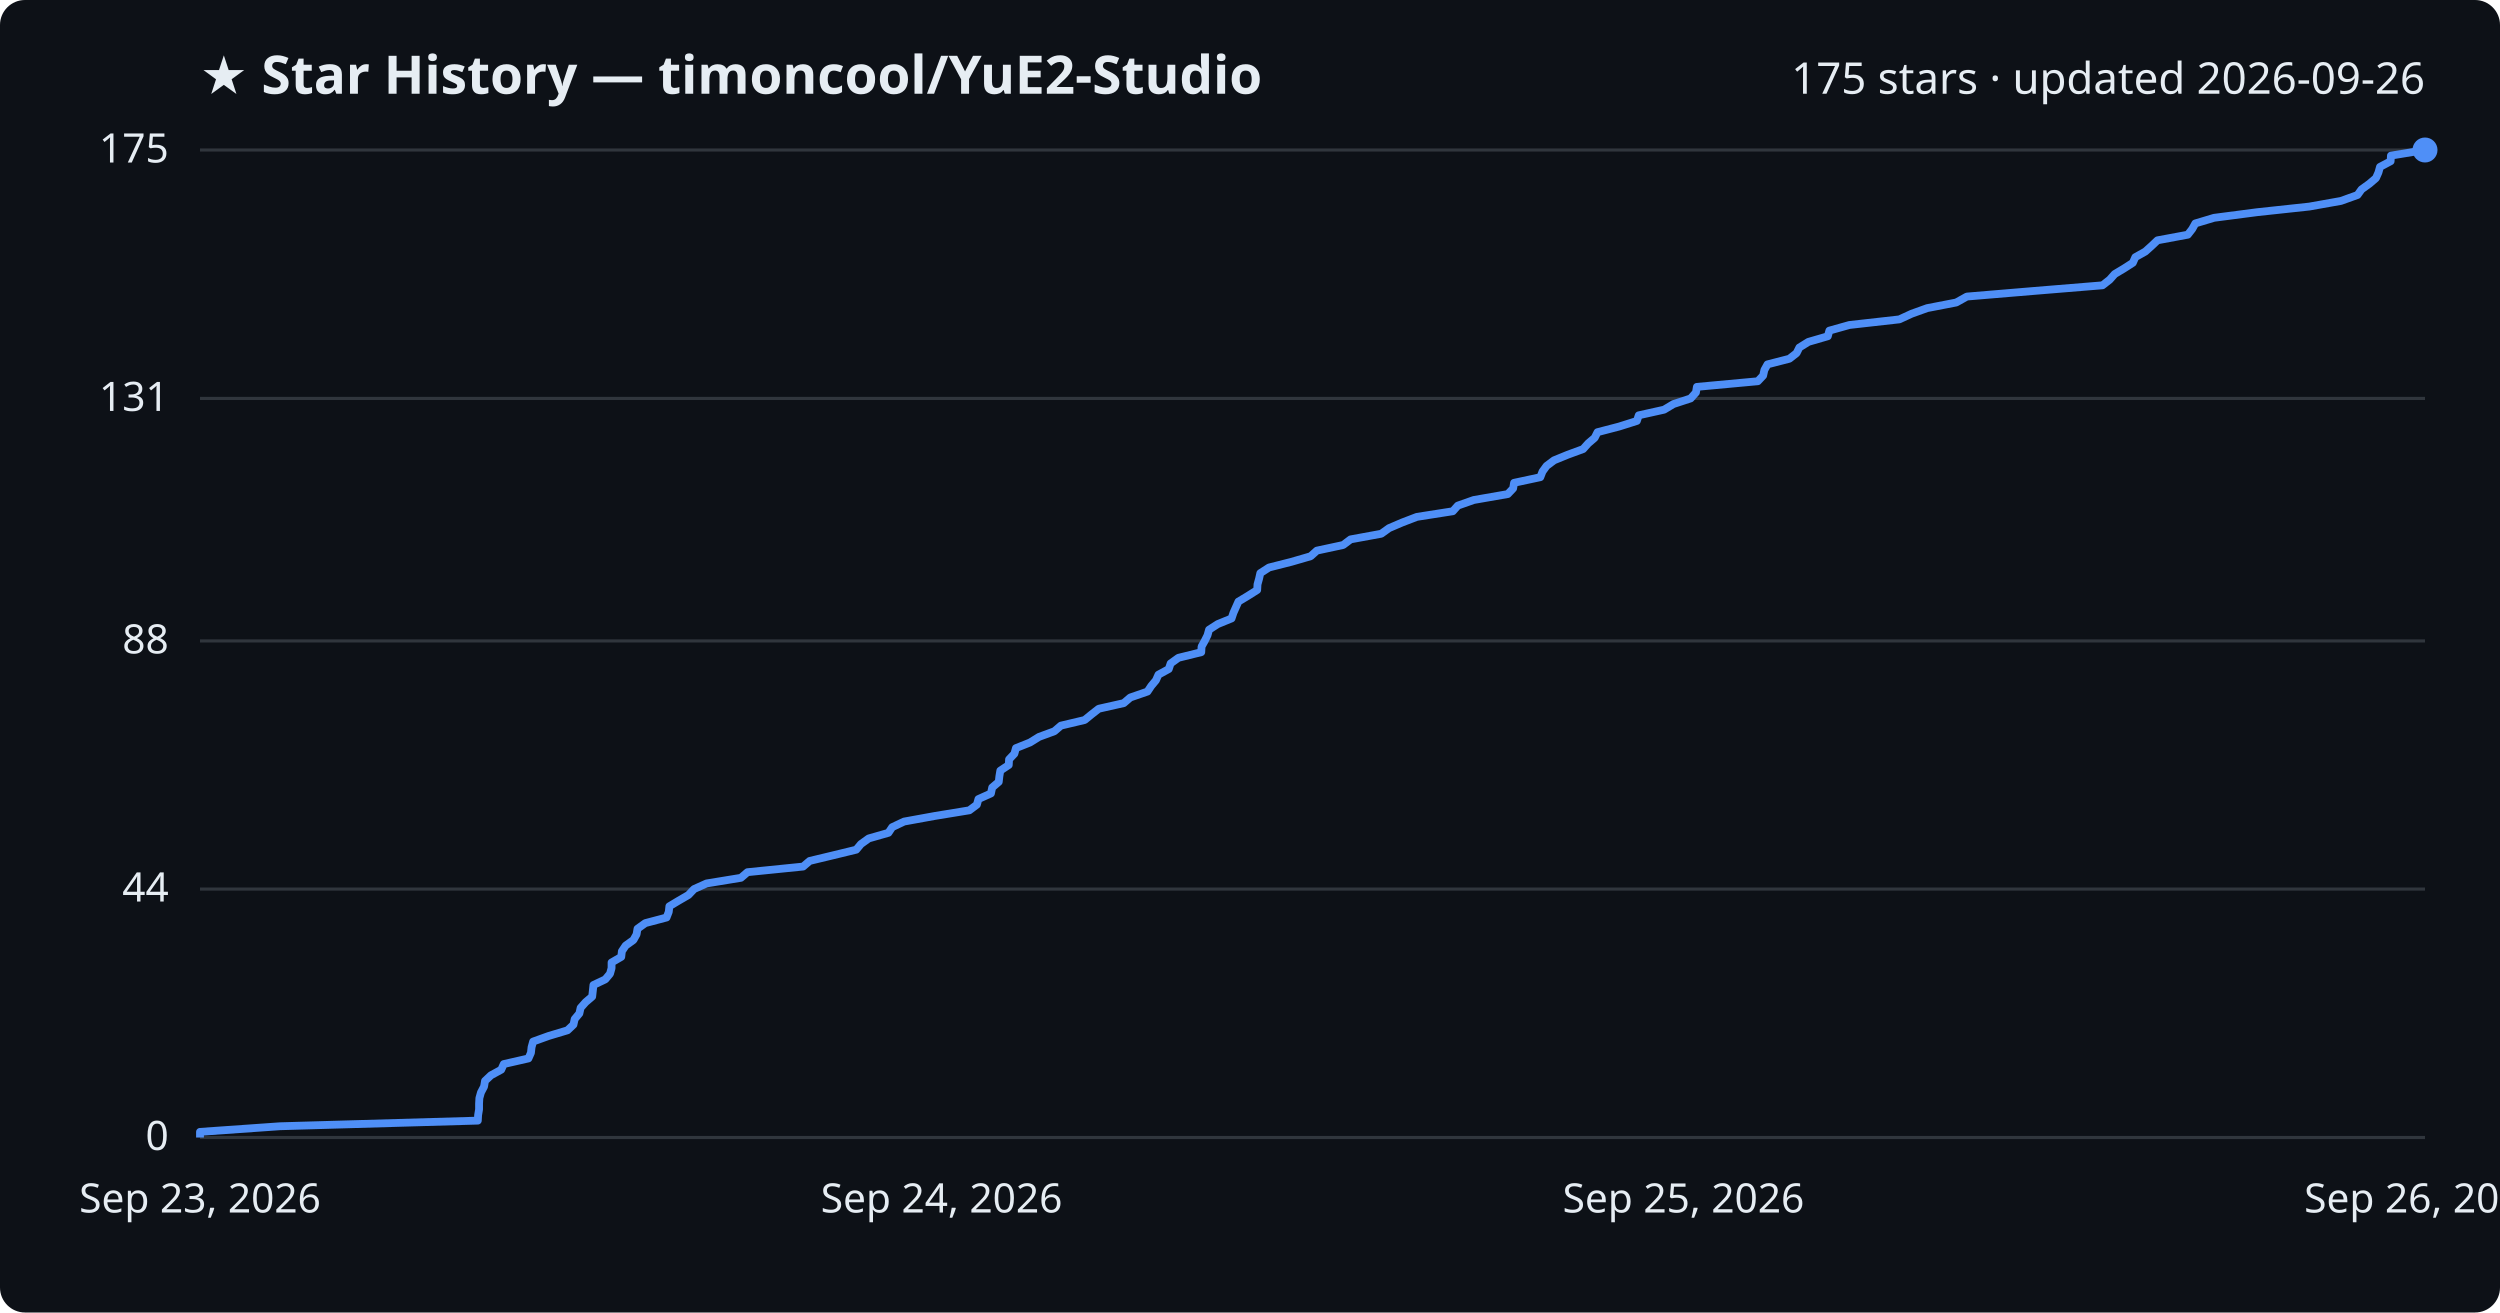
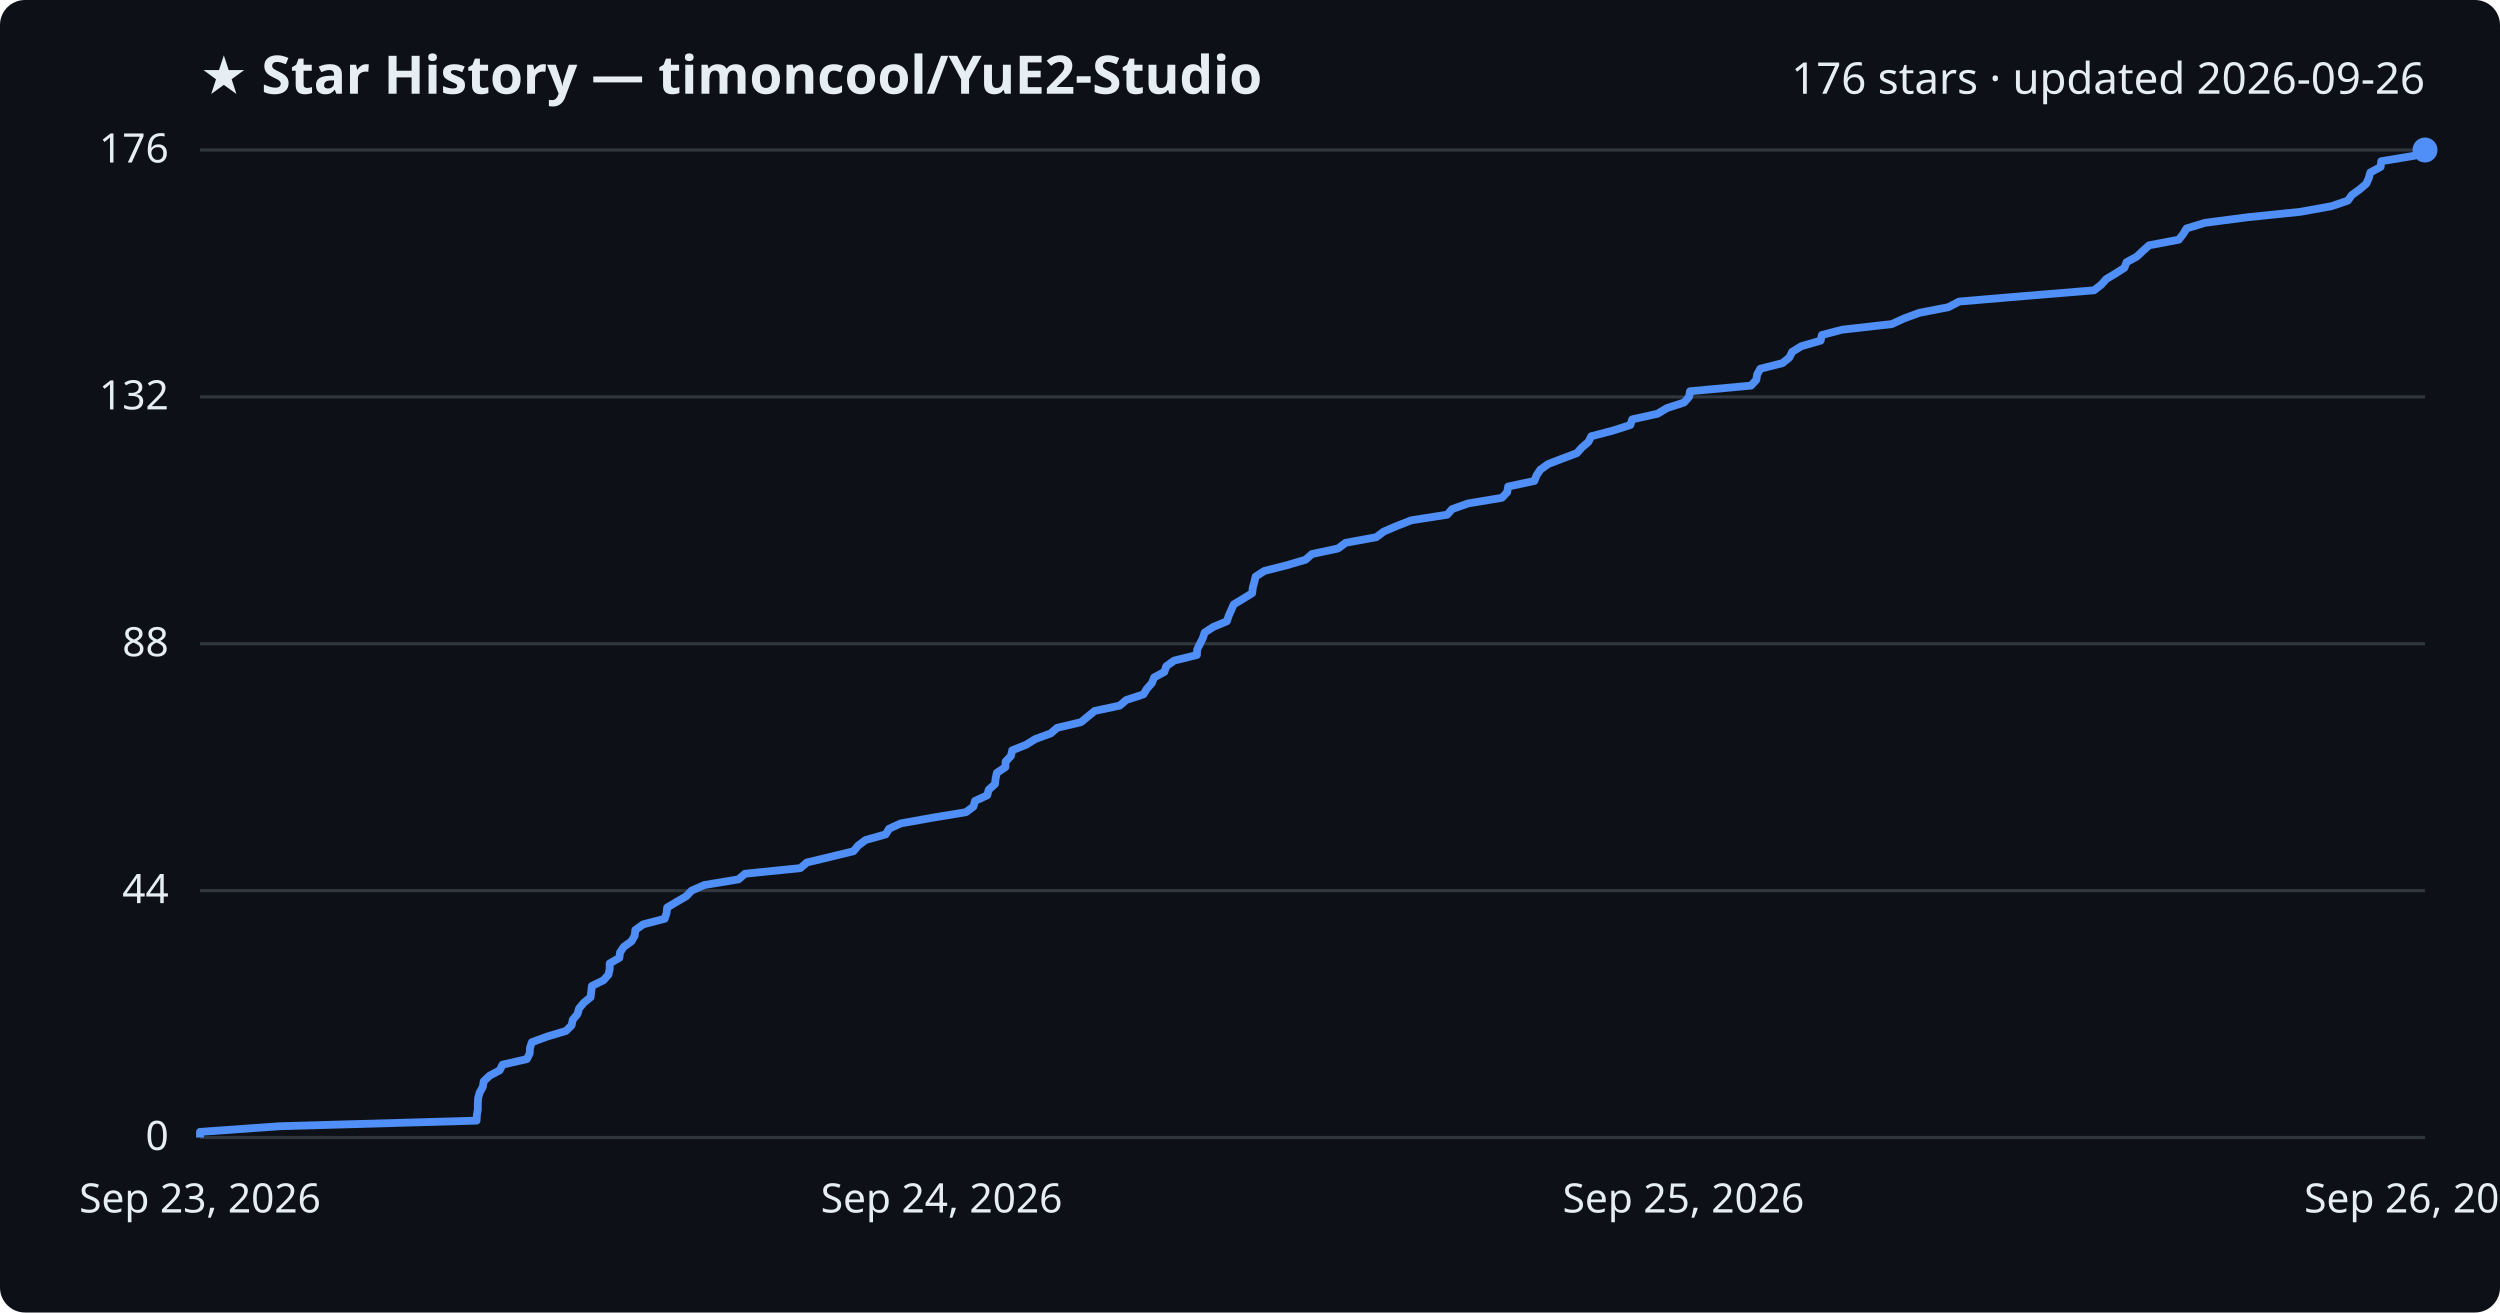
<svg xmlns="http://www.w3.org/2000/svg" viewBox="0 0 800 420" font-family="Segoe UI, sans-serif">
  <rect width="800" height="420" fill="#0d1117" rx="8" />
  <text x="64" y="30" fill="#e6edf3" font-size="17" font-weight="700">★ Star History — timoncool/YuE2-Studio</text>
-   <text x="776" y="30" fill="#e6edf3" font-size="14" text-anchor="end">175 stars · updated 2026-09-26</text>
+   <text x="776" y="30" fill="#e6edf3" font-size="14" text-anchor="end">176 stars · updated 2026-09-26</text>
  <line x1="64" y1="364.0" x2="776" y2="364.0" stroke="#30363d" stroke-width="1" />
  <text x="54" y="368.0" fill="#e6edf3" font-size="13" text-anchor="end">0</text>
-   <line x1="64" y1="284.5" x2="776" y2="284.5" stroke="#30363d" stroke-width="1" />
-   <text x="54" y="288.5" fill="#e6edf3" font-size="13" text-anchor="end">44</text>
-   <line x1="64" y1="205.1" x2="776" y2="205.1" stroke="#30363d" stroke-width="1" />
-   <text x="54" y="209.1" fill="#e6edf3" font-size="13" text-anchor="end">88</text>
-   <line x1="64" y1="127.5" x2="776" y2="127.5" stroke="#30363d" stroke-width="1" />
-   <text x="54" y="131.5" fill="#e6edf3" font-size="13" text-anchor="end">131</text>
+   <line x1="64" y1="285.0" x2="776" y2="285.0" stroke="#30363d" stroke-width="1" />
+   <text x="54" y="289.0" fill="#e6edf3" font-size="13" text-anchor="end">44</text>
+   <line x1="64" y1="206.0" x2="776" y2="206.0" stroke="#30363d" stroke-width="1" />
+   <text x="54" y="210.0" fill="#e6edf3" font-size="13" text-anchor="end">88</text>
+   <line x1="64" y1="127.0" x2="776" y2="127.0" stroke="#30363d" stroke-width="1" />
+   <text x="54" y="131.0" fill="#e6edf3" font-size="13" text-anchor="end">132</text>
  <line x1="64" y1="48.0" x2="776" y2="48.0" stroke="#30363d" stroke-width="1" />
-   <text x="54" y="52.0" fill="#e6edf3" font-size="13" text-anchor="end">175</text>
-   <path d="M64.0,364.0 L64.0,362.2 L89.6,360.4 L152.9,358.6 L153.0,356.8 L153.3,355.0 L153.3,353.2 L153.4,351.4 L153.9,349.6 L154.9,347.7 L155.2,345.9 L157.1,344.1 L160.4,342.3 L161.2,340.5 L169.1,338.7 L169.9,336.9 L170.1,335.1 L170.6,333.3 L175.6,331.5 L181.6,329.7 L183.5,327.9 L183.9,326.1 L185.4,324.3 L185.8,322.5 L187.4,320.7 L189.5,318.9 L189.7,317.1 L189.9,315.2 L193.7,313.4 L195.2,311.6 L195.7,309.8 L195.7,308.0 L198.8,306.2 L199.0,304.4 L200.2,302.6 L202.7,300.8 L203.7,299.0 L204.0,297.2 L206.5,295.4 L213.3,293.6 L214.0,291.8 L214.2,290.0 L217.2,288.2 L220.3,286.4 L222.1,284.5 L226.1,282.7 L237.1,280.9 L239.2,279.1 L257.0,277.3 L259.1,275.5 L266.6,273.7 L274.0,271.9 L275.5,270.1 L278.0,268.3 L284.3,266.5 L285.5,264.7 L289.3,262.9 L299.2,261.1 L310.2,259.3 L312.6,257.5 L313.1,255.7 L317.1,253.9 L317.5,252.0 L319.6,250.2 L319.8,248.4 L320.1,246.6 L322.8,244.8 L322.9,243.0 L324.6,241.2 L325.1,239.4 L329.6,237.6 L332.5,235.8 L337.4,234.0 L339.5,232.2 L347.1,230.4 L349.3,228.6 L351.6,226.8 L359.6,225.0 L361.7,223.2 L367.2,221.3 L368.4,219.5 L369.9,217.7 L370.7,215.9 L374.0,214.1 L374.6,212.3 L377.1,210.5 L384.4,208.7 L384.5,206.9 L385.5,205.1 L386.4,203.3 L386.9,201.5 L389.7,199.7 L394.1,197.9 L394.7,196.1 L395.5,194.3 L396.3,192.5 L399.3,190.7 L402.3,188.8 L402.4,187.0 L402.9,185.2 L403.3,183.4 L406.1,181.6 L413.2,179.8 L419.4,178.0 L421.4,176.2 L429.8,174.4 L432.2,172.6 L442.0,170.8 L444.5,169.0 L448.7,167.2 L453.4,165.4 L464.9,163.6 L466.5,161.8 L471.6,160.0 L482.5,158.1 L484.2,156.3 L484.5,154.5 L492.9,152.7 L493.6,150.9 L494.9,149.1 L497.3,147.3 L501.7,145.5 L506.6,143.7 L508.2,141.9 L510.3,140.1 L511.2,138.3 L518.1,136.5 L523.8,134.7 L524.4,132.9 L532.5,131.1 L535.5,129.3 L541.0,127.5 L542.7,125.6 L543.0,123.8 L562.5,122.0 L564.2,120.2 L564.6,118.4 L565.6,116.6 L572.6,114.8 L574.9,113.0 L575.8,111.2 L578.7,109.4 L584.9,107.6 L585.4,105.8 L591.8,104.0 L607.8,102.2 L611.7,100.4 L616.7,98.6 L626.0,96.8 L629.4,94.9 L650.9,93.1 L672.8,91.3 L675.1,89.5 L676.7,87.7 L679.7,85.9 L682.5,84.1 L683.3,82.3 L686.5,80.5 L688.5,78.7 L690.4,76.9 L700.1,75.1 L701.5,73.3 L702.5,71.5 L708.5,69.7 L722.3,67.9 L739.0,66.1 L749.1,64.3 L754.4,62.4 L755.7,60.6 L758.2,58.8 L760.3,57.0 L761.1,55.2 L761.6,53.4 L765.0,51.6 L765.1,49.8 L776.0,48.0 L776.0,48.0" fill="none" stroke="#4f8ff7" stroke-width="2.5" stroke-linejoin="round" />
+   <text x="54" y="52.0" fill="#e6edf3" font-size="13" text-anchor="end">176</text>
+   <path d="M64.0,364.0 L64.0,362.2 L89.5,360.4 L152.5,358.6 L152.6,356.8 L152.9,355.0 L152.9,353.2 L153.0,351.4 L153.5,349.6 L154.5,347.8 L154.8,346.0 L156.7,344.2 L159.9,342.5 L160.8,340.7 L168.6,338.9 L169.5,337.1 L169.6,335.3 L170.2,333.5 L175.1,331.7 L181.1,329.9 L182.9,328.1 L183.3,326.3 L184.8,324.5 L185.3,322.7 L186.8,320.9 L189.0,319.1 L189.2,317.3 L189.4,315.5 L193.1,313.7 L194.7,311.9 L195.1,310.1 L195.1,308.3 L198.2,306.5 L198.4,304.8 L199.6,303.0 L202.1,301.2 L203.1,299.4 L203.3,297.6 L205.8,295.8 L212.7,294.0 L213.3,292.2 L213.5,290.4 L216.5,288.6 L219.6,286.8 L221.3,285.0 L225.4,283.2 L236.3,281.4 L238.4,279.6 L256.1,277.8 L258.2,276.0 L265.7,274.2 L273.1,272.4 L274.6,270.6 L277.0,268.8 L283.4,267.0 L284.5,265.2 L288.2,263.5 L298.2,261.7 L309.1,259.9 L311.5,258.1 L312.0,256.3 L315.9,254.5 L316.4,252.7 L318.4,250.9 L318.6,249.1 L319.0,247.3 L321.7,245.5 L321.8,243.7 L323.5,241.9 L323.9,240.1 L328.4,238.3 L331.3,236.5 L336.2,234.7 L338.3,232.9 L345.9,231.1 L348.1,229.3 L350.3,227.5 L358.3,225.8 L360.4,224.0 L365.9,222.2 L367.0,220.4 L368.6,218.6 L369.3,216.8 L372.6,215.0 L373.2,213.2 L375.7,211.4 L383.0,209.6 L383.1,207.8 L384.0,206.0 L384.9,204.2 L385.5,202.4 L388.3,200.6 L392.6,198.8 L393.2,197.0 L394.0,195.2 L394.8,193.4 L397.8,191.6 L400.7,189.8 L400.9,188.0 L401.4,186.2 L401.8,184.5 L404.6,182.7 L411.7,180.9 L417.8,179.1 L419.8,177.3 L428.2,175.5 L430.6,173.7 L440.4,171.9 L442.8,170.1 L447.0,168.3 L451.6,166.5 L463.1,164.7 L464.7,162.9 L469.8,161.1 L480.6,159.3 L482.3,157.5 L482.6,155.7 L491.0,153.9 L491.7,152.1 L492.9,150.3 L495.4,148.5 L499.8,146.8 L504.6,145.0 L506.2,143.2 L508.3,141.4 L509.2,139.6 L516.1,137.8 L521.7,136.0 L522.3,134.2 L530.4,132.4 L533.4,130.6 L538.9,128.8 L540.5,127.0 L540.8,125.2 L560.3,123.4 L562.0,121.6 L562.3,119.8 L563.3,118.0 L570.4,116.2 L572.6,114.4 L573.5,112.6 L576.4,110.8 L582.6,109.0 L583.0,107.2 L589.5,105.5 L605.4,103.7 L609.3,101.9 L614.2,100.1 L623.5,98.3 L626.9,96.5 L648.2,94.7 L670.1,92.9 L672.4,91.1 L674.0,89.3 L677.0,87.5 L679.8,85.7 L680.5,83.9 L683.8,82.1 L685.7,80.3 L687.7,78.5 L697.2,76.7 L698.6,74.9 L699.7,73.1 L705.6,71.3 L719.4,69.5 L736.0,67.8 L746.0,66.0 L751.3,64.2 L752.6,62.4 L755.1,60.6 L757.2,58.8 L758.0,57.0 L758.5,55.2 L761.8,53.4 L762.0,51.6 L772.8,49.8 L776.0,48.0 L776.0,48.0" fill="none" stroke="#4f8ff7" stroke-width="2.5" stroke-linejoin="round" />
  <circle cx="776.0" cy="48.0" r="4" fill="#4f8ff7" />
  <text x="64.0" y="388" fill="#e6edf3" font-size="13" text-anchor="middle">Sep 23, 2026</text>
  <text x="301.3" y="388" fill="#e6edf3" font-size="13" text-anchor="middle">Sep 24, 2026</text>
  <text x="538.7" y="388" fill="#e6edf3" font-size="13" text-anchor="middle">Sep 25, 2026</text>
  <text x="776.0" y="388" fill="#e6edf3" font-size="13" text-anchor="middle">Sep 26, 2026</text>
</svg>
